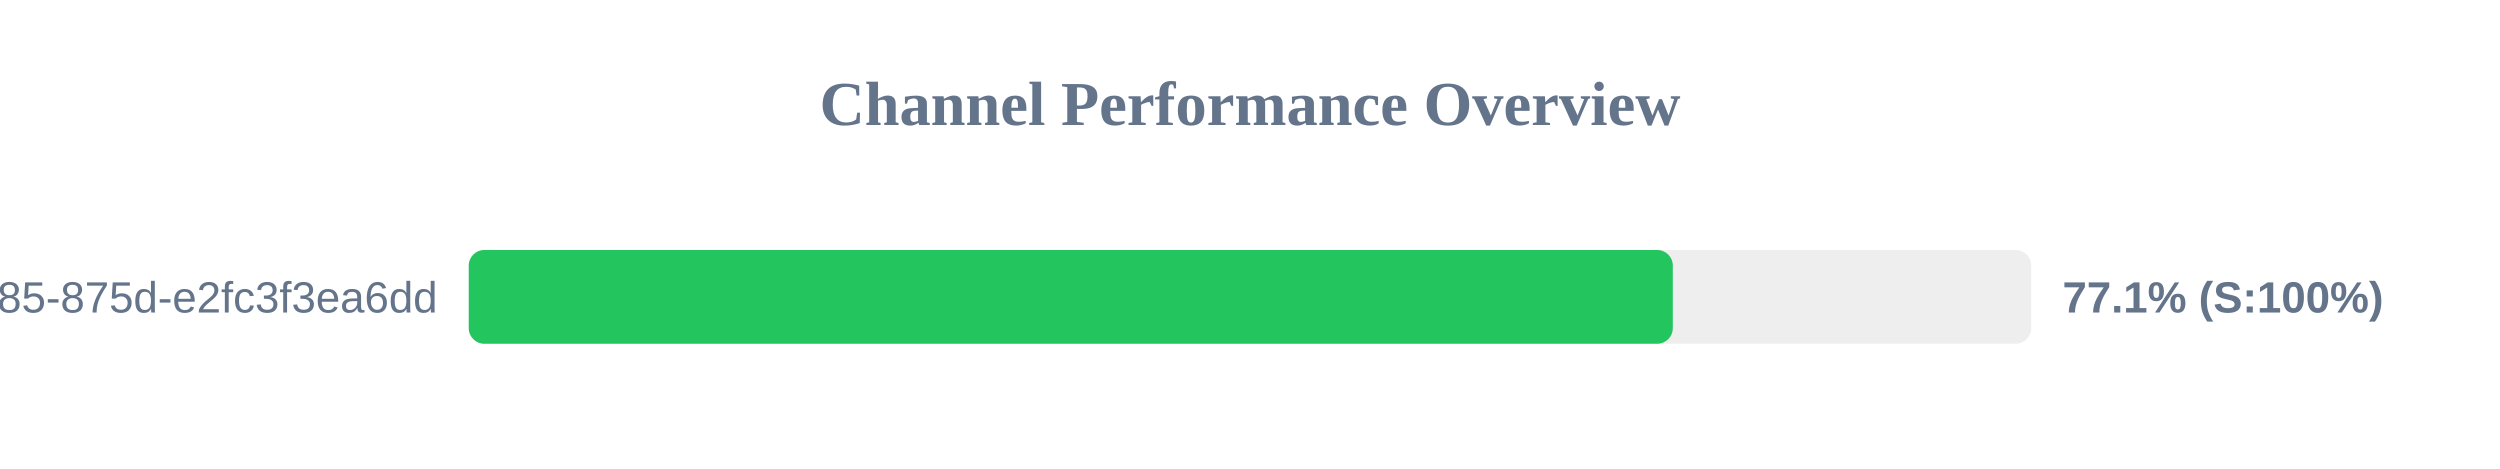
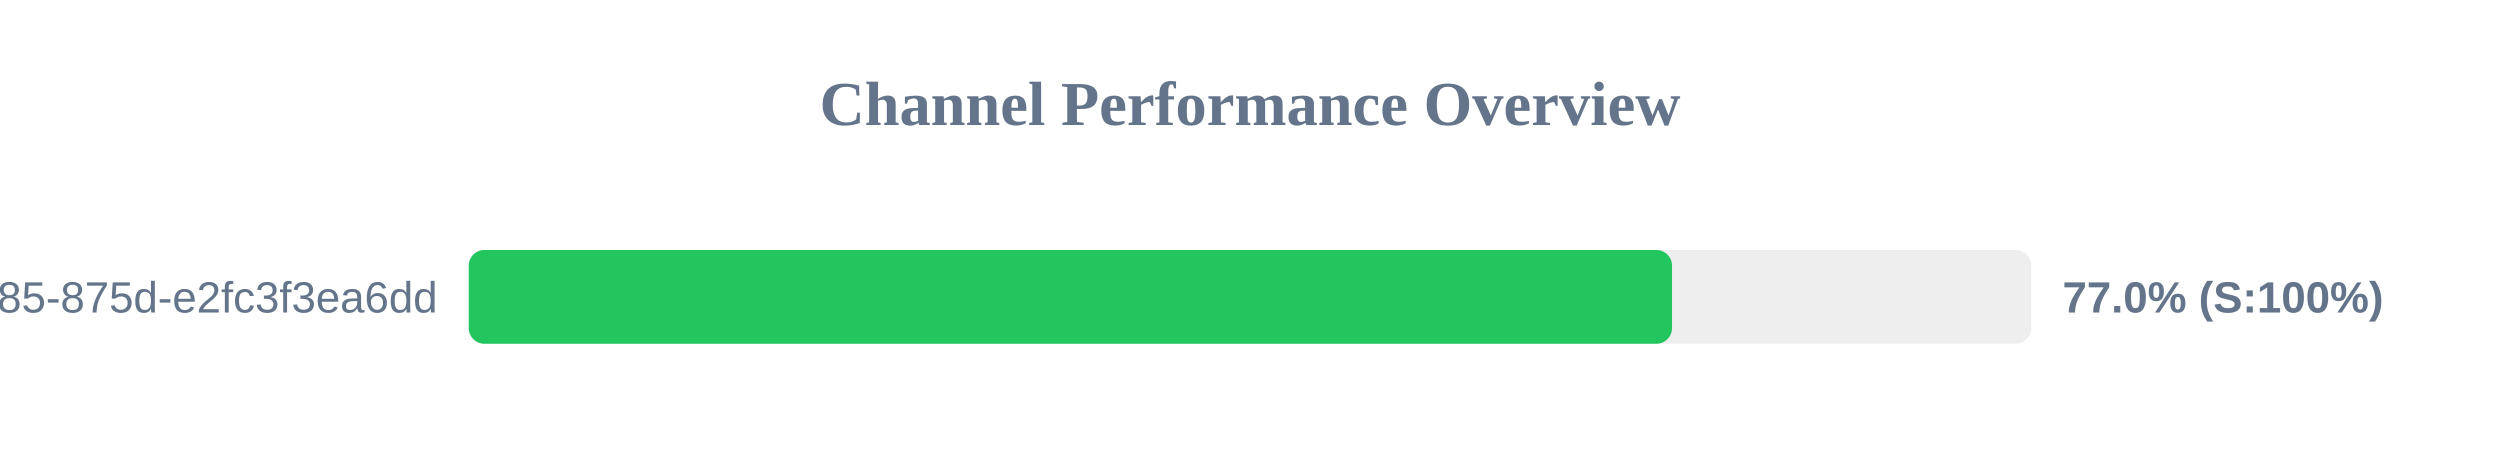
<svg xmlns="http://www.w3.org/2000/svg" width="800" height="150" version="1.1">
  <style>
        .row { font: 14px Arial; fill: #64748b; }
        .score { font: bold 14px Arial; fill: #64748b; }
    </style>
  <text x="400" y="40" text-anchor="middle" font-size="20px" font-weight="bold" fill="#64748b">Channel Performance Overview</text>
  <rect x="150" y="80" width="500" height="30" fill="#eee" rx="5" />
-   <rect x="150" y="80" width="385.3" height="30" fill="#22c55e" rx="5" />
+   <rect x="150" y="80" width="385.05" height="30" fill="#22c55e" rx="5" />
  <text x="140" y="100" text-anchor="end" class="row">?uuid=1045aedf-053c-4585-875d-e2fc3f3ea6dd</text>
-   <text x="660" y="100" text-anchor="start" class="score">77.1% (S:100%)</text>
+   <text x="660" y="100" text-anchor="start" class="score">77.0% (S:100%)</text>
</svg>
